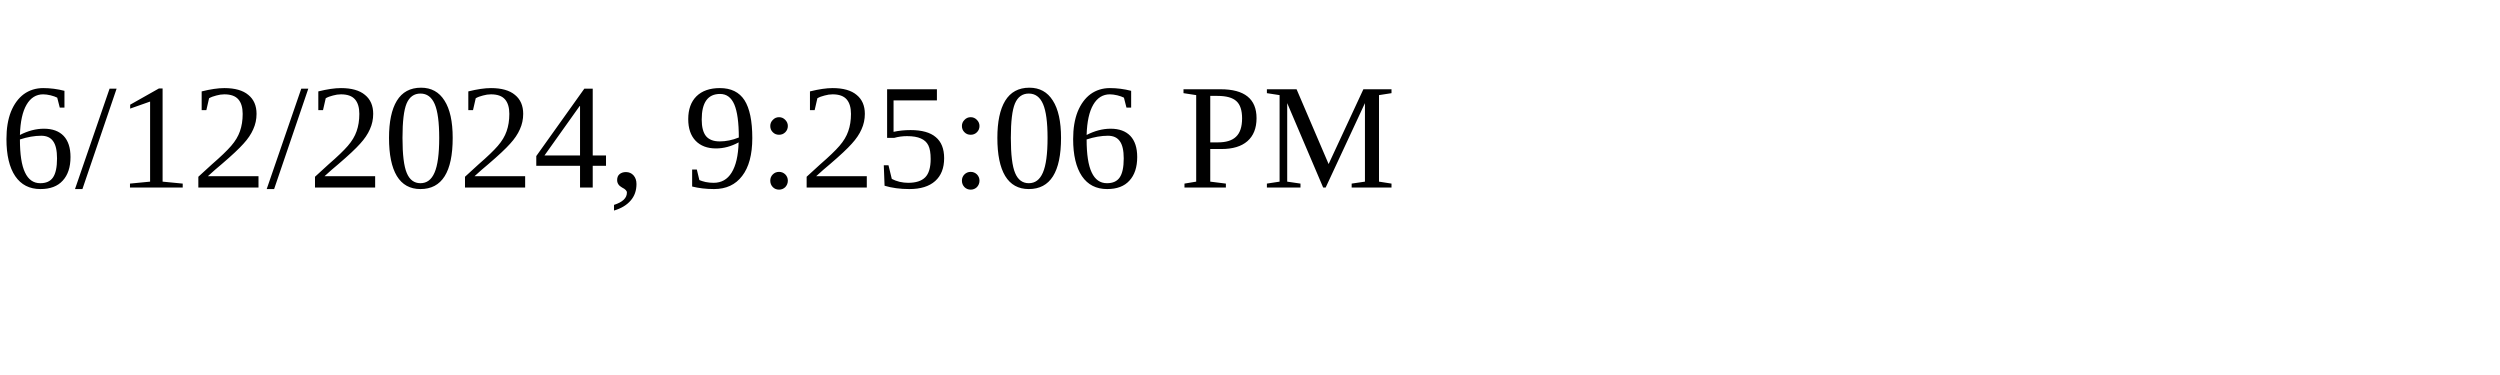
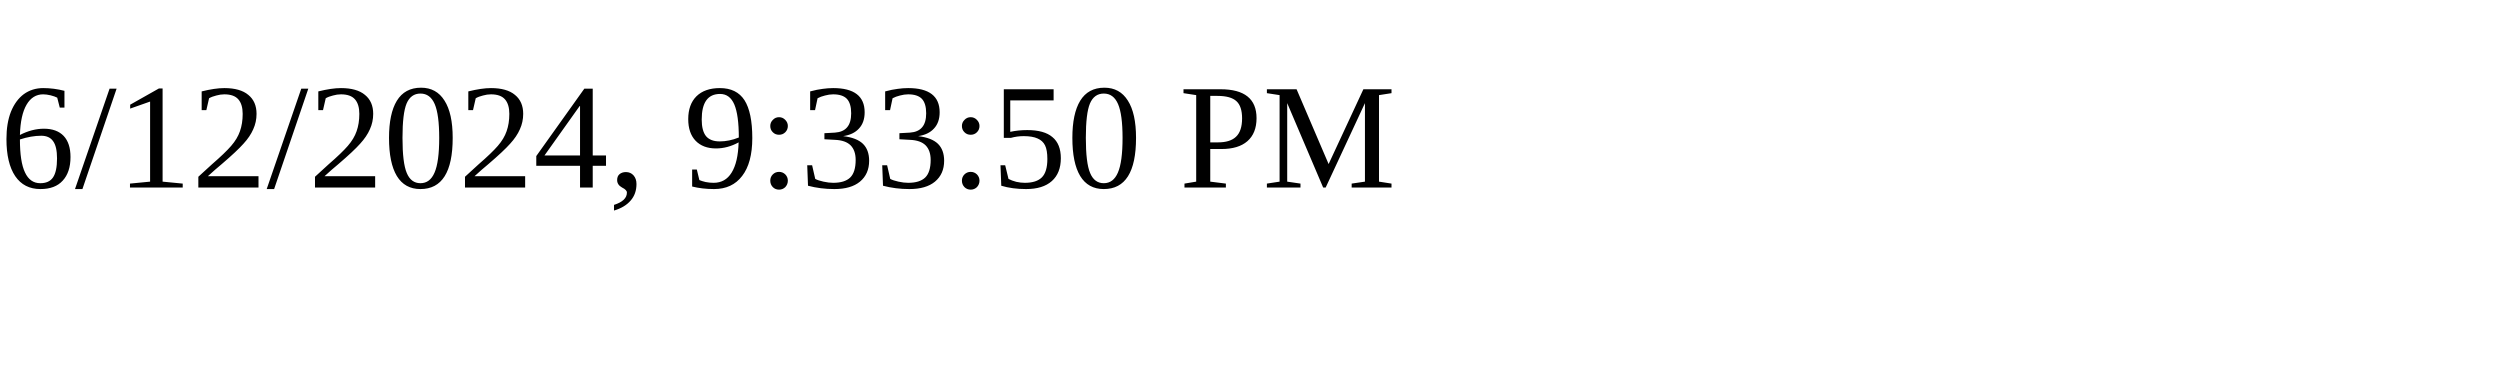
<svg xmlns="http://www.w3.org/2000/svg" height="30" width="200">
-   <text x="0" y="15">6/12/2024, 9:25:06 PM</text>
+   <text x="0" y="15">6/12/2024, 9:33:50 PM</text>
</svg>
